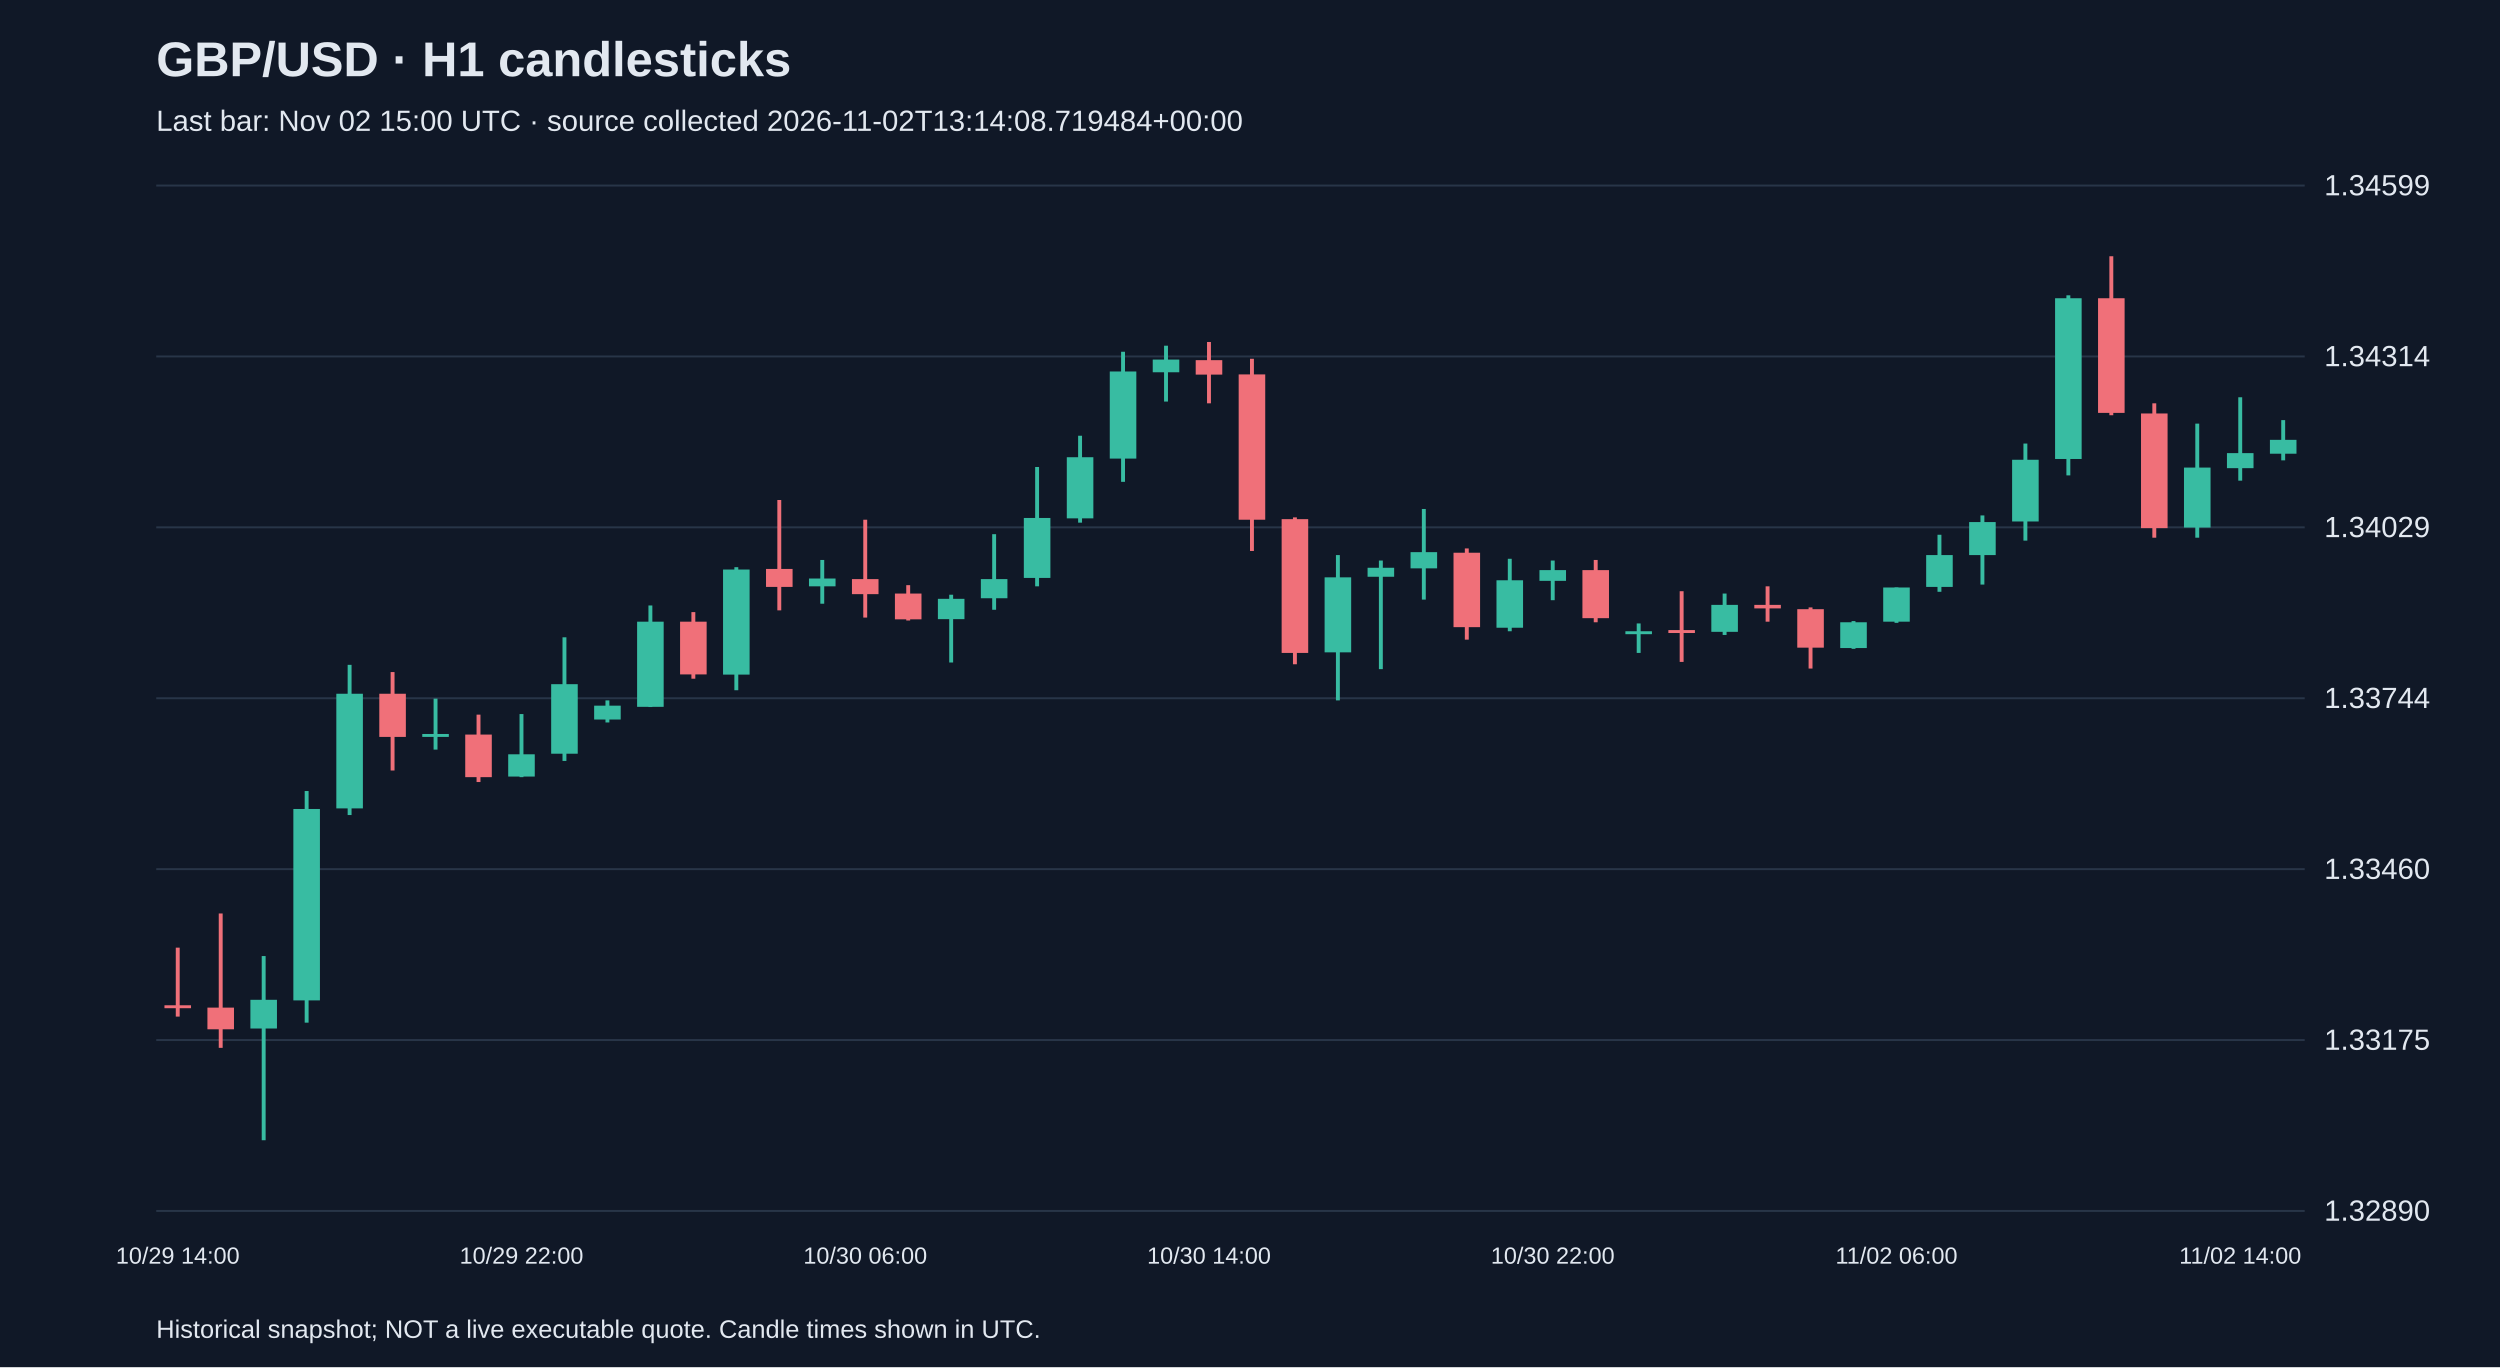
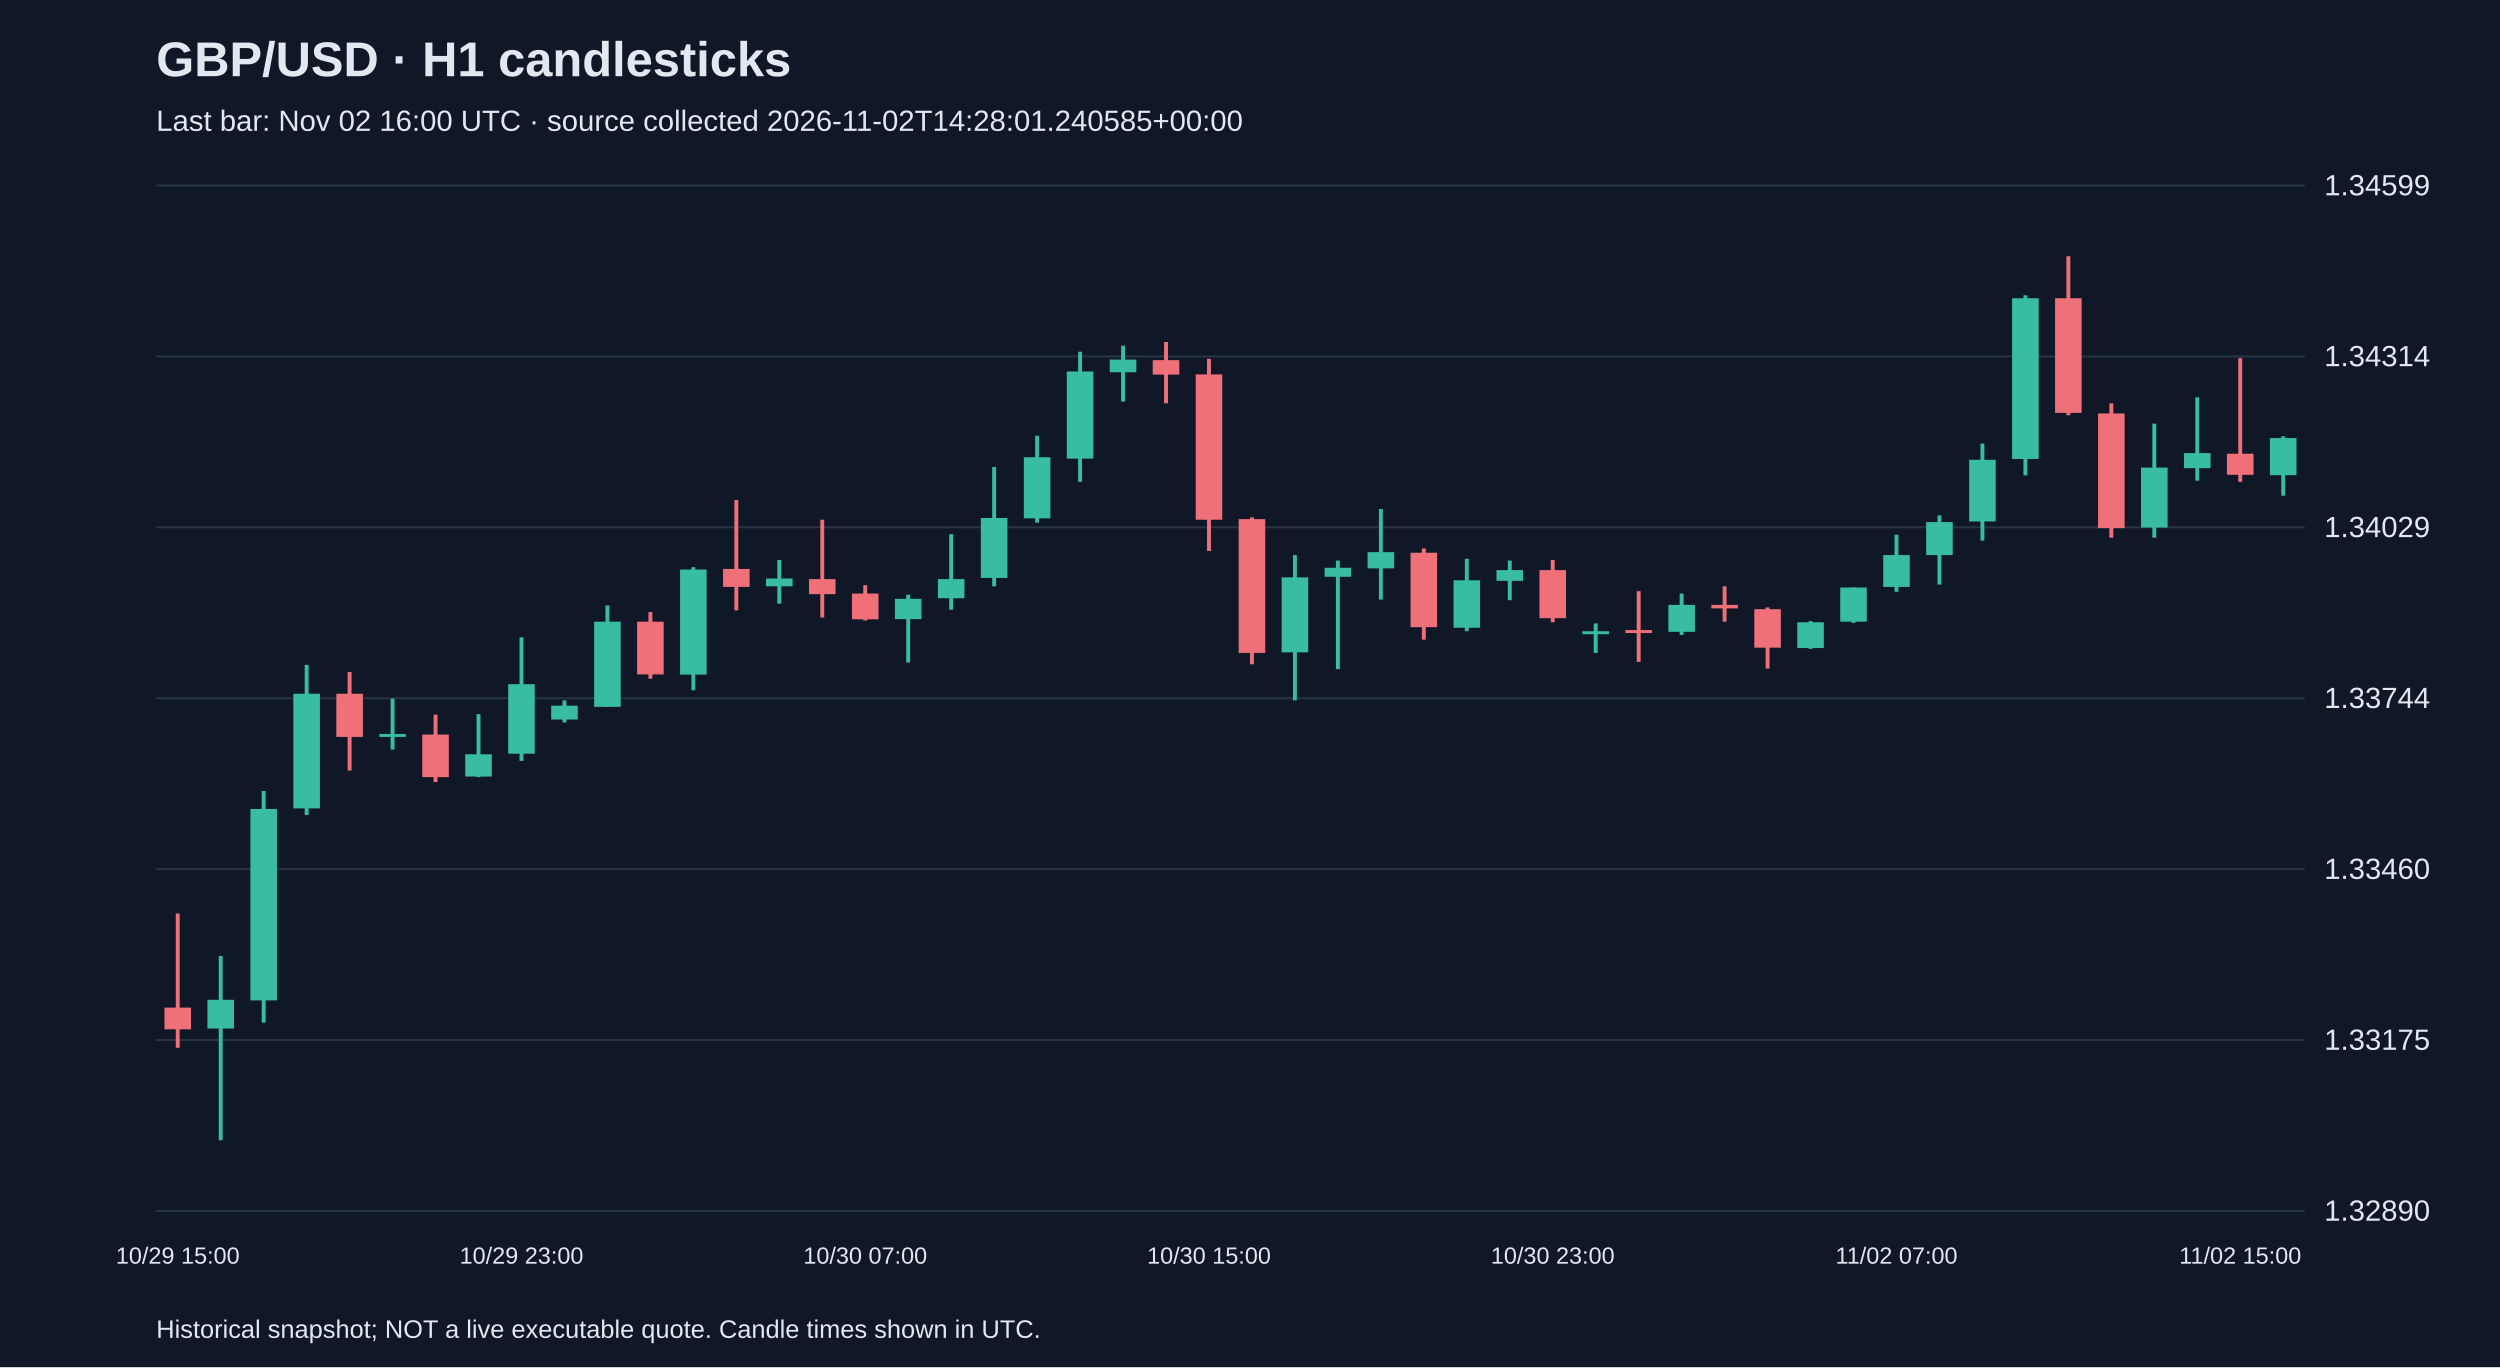
<svg xmlns="http://www.w3.org/2000/svg" viewBox="0 0 1280 700">
  <rect width="100%" height="100%" fill="#101827" />
  <style>text{font-family:Arial,sans-serif;fill:#e2e8f0}</style>
  <text x="80" y="39" font-size="25" font-weight="bold">GBP/USD · H1 candlesticks</text>
-   <text x="80" y="67" font-size="15" fill="#a6b1c5">Last bar: Nov 02 15:00 UTC · source collected 2026-11-02T13:14:08.719484+00:00</text>
+   <text x="80" y="67" font-size="15" fill="#a6b1c5">Last bar: Nov 02 16:00 UTC · source collected 2026-11-02T14:28:01.240585+00:00</text>
  <line x1="80" y1="620.0" x2="1180" y2="620.0" stroke="#283548" />
  <text x="1190" y="625.0" font-size="15">1.32890</text>
  <line x1="80" y1="532.5" x2="1180" y2="532.5" stroke="#283548" />
  <text x="1190" y="537.5" font-size="15">1.33175</text>
  <line x1="80" y1="445.0" x2="1180" y2="445.0" stroke="#283548" />
  <text x="1190" y="450.0" font-size="15">1.33460</text>
  <line x1="80" y1="357.5" x2="1180" y2="357.5" stroke="#283548" />
  <text x="1190" y="362.5" font-size="15">1.33744</text>
  <line x1="80" y1="270.0" x2="1180" y2="270.0" stroke="#283548" />
  <text x="1190" y="275.0" font-size="15">1.34029</text>
  <line x1="80" y1="182.5" x2="1180" y2="182.5" stroke="#283548" />
  <text x="1190" y="187.5" font-size="15">1.34314</text>
  <line x1="80" y1="95.0" x2="1180" y2="95.0" stroke="#283548" />
  <text x="1190" y="100.0" font-size="15">1.34599</text>
-   <line x1="91.0" y1="485.2" x2="91.0" y2="520.5" stroke="#f07079" stroke-width="2" />
-   <rect x="84.2" y="514.7" width="13.6" height="1.5" fill="#f07079" />
-   <text x="91.0" y="647" text-anchor="middle" font-size="12">10/29 14:00</text>
-   <line x1="113.0" y1="467.7" x2="113.0" y2="536.5" stroke="#f07079" stroke-width="2" />
-   <rect x="106.2" y="515.9" width="13.6" height="11.1" fill="#f07079" />
-   <line x1="135.0" y1="489.5" x2="135.0" y2="583.8" stroke="#38bca2" stroke-width="2" />
-   <rect x="128.2" y="511.9" width="13.6" height="14.7" fill="#38bca2" />
-   <line x1="157.0" y1="405.0" x2="157.0" y2="523.6" stroke="#38bca2" stroke-width="2" />
-   <rect x="150.2" y="414.2" width="13.6" height="98.0" fill="#38bca2" />
-   <line x1="179.0" y1="340.4" x2="179.0" y2="417.3" stroke="#38bca2" stroke-width="2" />
-   <rect x="172.2" y="355.2" width="13.6" height="58.7" fill="#38bca2" />
-   <line x1="201.0" y1="344.1" x2="201.0" y2="394.5" stroke="#f07079" stroke-width="2" />
-   <rect x="194.2" y="355.2" width="13.6" height="22.1" fill="#f07079" />
-   <line x1="223.0" y1="357.7" x2="223.0" y2="383.8" stroke="#38bca2" stroke-width="2" />
-   <rect x="216.2" y="375.8" width="13.6" height="1.5" fill="#38bca2" />
-   <line x1="245.0" y1="365.9" x2="245.0" y2="400.4" stroke="#f07079" stroke-width="2" />
-   <rect x="238.2" y="376.1" width="13.6" height="21.8" fill="#f07079" />
-   <line x1="267.0" y1="365.6" x2="267.0" y2="397.9" stroke="#38bca2" stroke-width="2" />
-   <rect x="260.2" y="386.2" width="13.6" height="11.4" fill="#38bca2" />
-   <text x="267.0" y="647" text-anchor="middle" font-size="12">10/29 22:00</text>
-   <line x1="289.0" y1="326.3" x2="289.0" y2="389.6" stroke="#38bca2" stroke-width="2" />
-   <rect x="282.2" y="350.3" width="13.6" height="35.6" fill="#38bca2" />
-   <line x1="311.0" y1="358.6" x2="311.0" y2="369.9" stroke="#38bca2" stroke-width="2" />
-   <rect x="304.2" y="361.3" width="13.6" height="7.1" fill="#38bca2" />
-   <line x1="333.0" y1="310.0" x2="333.0" y2="362.0" stroke="#38bca2" stroke-width="2" />
-   <rect x="326.2" y="318.3" width="13.6" height="43.6" fill="#38bca2" />
-   <line x1="355.0" y1="313.4" x2="355.0" y2="347.5" stroke="#f07079" stroke-width="2" />
-   <rect x="348.2" y="318.3" width="13.6" height="27.0" fill="#f07079" />
-   <line x1="377.0" y1="290.4" x2="377.0" y2="353.4" stroke="#38bca2" stroke-width="2" />
-   <rect x="370.2" y="291.6" width="13.6" height="53.8" fill="#38bca2" />
-   <line x1="399.0" y1="256.0" x2="399.0" y2="312.5" stroke="#f07079" stroke-width="2" />
-   <rect x="392.2" y="291.3" width="13.6" height="9.2" fill="#f07079" />
-   <line x1="421.0" y1="286.7" x2="421.0" y2="309.1" stroke="#38bca2" stroke-width="2" />
-   <rect x="414.2" y="296.2" width="13.6" height="4.0" fill="#38bca2" />
-   <line x1="443.0" y1="266.1" x2="443.0" y2="316.2" stroke="#f07079" stroke-width="2" />
-   <rect x="436.2" y="296.5" width="13.6" height="7.7" fill="#f07079" />
-   <text x="443.0" y="647" text-anchor="middle" font-size="12">10/30 06:00</text>
-   <line x1="465.0" y1="299.6" x2="465.0" y2="317.7" stroke="#f07079" stroke-width="2" />
-   <rect x="458.2" y="303.9" width="13.6" height="13.2" fill="#f07079" />
-   <line x1="487.0" y1="304.5" x2="487.0" y2="339.2" stroke="#38bca2" stroke-width="2" />
-   <rect x="480.2" y="306.6" width="13.6" height="10.4" fill="#38bca2" />
-   <line x1="509.0" y1="273.5" x2="509.0" y2="312.2" stroke="#38bca2" stroke-width="2" />
-   <rect x="502.2" y="296.5" width="13.6" height="9.8" fill="#38bca2" />
-   <line x1="531.0" y1="239.1" x2="531.0" y2="300.2" stroke="#38bca2" stroke-width="2" />
-   <rect x="524.2" y="265.2" width="13.6" height="30.7" fill="#38bca2" />
-   <line x1="553.0" y1="223.1" x2="553.0" y2="267.6" stroke="#38bca2" stroke-width="2" />
-   <rect x="546.2" y="234.1" width="13.6" height="31.3" fill="#38bca2" />
-   <line x1="575.0" y1="180.1" x2="575.0" y2="246.7" stroke="#38bca2" stroke-width="2" />
-   <rect x="568.2" y="190.2" width="13.6" height="44.6" fill="#38bca2" />
-   <line x1="597.0" y1="177.0" x2="597.0" y2="205.6" stroke="#38bca2" stroke-width="2" />
-   <rect x="590.2" y="184.1" width="13.6" height="6.5" fill="#38bca2" />
-   <line x1="619.0" y1="175.1" x2="619.0" y2="206.5" stroke="#f07079" stroke-width="2" />
-   <rect x="612.2" y="184.4" width="13.6" height="7.4" fill="#f07079" />
-   <text x="619.0" y="647" text-anchor="middle" font-size="12">10/30 14:00</text>
-   <line x1="641.0" y1="183.7" x2="641.0" y2="282.1" stroke="#f07079" stroke-width="2" />
-   <rect x="634.2" y="191.7" width="13.6" height="74.4" fill="#f07079" />
-   <line x1="663.0" y1="264.9" x2="663.0" y2="340.1" stroke="#f07079" stroke-width="2" />
-   <rect x="656.2" y="265.8" width="13.6" height="68.5" fill="#f07079" />
-   <line x1="685.0" y1="284.2" x2="685.0" y2="358.6" stroke="#38bca2" stroke-width="2" />
-   <rect x="678.2" y="295.6" width="13.6" height="38.4" fill="#38bca2" />
-   <line x1="707.0" y1="287.0" x2="707.0" y2="342.6" stroke="#38bca2" stroke-width="2" />
-   <rect x="700.2" y="290.7" width="13.6" height="4.6" fill="#38bca2" />
-   <line x1="729.0" y1="260.6" x2="729.0" y2="307.0" stroke="#38bca2" stroke-width="2" />
-   <rect x="722.2" y="282.7" width="13.6" height="8.3" fill="#38bca2" />
-   <line x1="751.0" y1="280.8" x2="751.0" y2="327.5" stroke="#f07079" stroke-width="2" />
-   <rect x="744.2" y="283.0" width="13.6" height="38.1" fill="#f07079" />
-   <line x1="773.0" y1="286.1" x2="773.0" y2="323.2" stroke="#38bca2" stroke-width="2" />
-   <rect x="766.2" y="297.1" width="13.6" height="24.3" fill="#38bca2" />
-   <line x1="795.0" y1="287.0" x2="795.0" y2="307.3" stroke="#38bca2" stroke-width="2" />
-   <rect x="788.2" y="291.9" width="13.6" height="5.5" fill="#38bca2" />
-   <text x="795.0" y="647" text-anchor="middle" font-size="12">10/30 22:00</text>
-   <line x1="817.0" y1="286.7" x2="817.0" y2="318.6" stroke="#f07079" stroke-width="2" />
-   <rect x="810.2" y="291.9" width="13.6" height="24.6" fill="#f07079" />
-   <line x1="839.0" y1="319.2" x2="839.0" y2="334.3" stroke="#38bca2" stroke-width="2" />
-   <rect x="832.2" y="323.2" width="13.6" height="1.5" fill="#38bca2" />
-   <line x1="861.0" y1="302.7" x2="861.0" y2="338.9" stroke="#f07079" stroke-width="2" />
-   <rect x="854.2" y="322.6" width="13.6" height="1.5" fill="#f07079" />
-   <line x1="883.0" y1="303.9" x2="883.0" y2="325.1" stroke="#38bca2" stroke-width="2" />
-   <rect x="876.2" y="309.7" width="13.6" height="13.8" fill="#38bca2" />
-   <line x1="905.0" y1="300.2" x2="905.0" y2="318.3" stroke="#f07079" stroke-width="2" />
-   <rect x="898.2" y="309.7" width="13.6" height="1.8" fill="#f07079" />
-   <line x1="927.0" y1="311.0" x2="927.0" y2="342.3" stroke="#f07079" stroke-width="2" />
-   <rect x="920.2" y="311.9" width="13.6" height="19.7" fill="#f07079" />
-   <line x1="949.0" y1="318.0" x2="949.0" y2="332.2" stroke="#38bca2" stroke-width="2" />
-   <rect x="942.2" y="318.6" width="13.6" height="13.2" fill="#38bca2" />
-   <line x1="971.0" y1="300.8" x2="971.0" y2="318.9" stroke="#38bca2" stroke-width="2" />
-   <rect x="964.2" y="300.8" width="13.6" height="17.5" fill="#38bca2" />
-   <text x="971.0" y="647" text-anchor="middle" font-size="12">11/02 06:00</text>
-   <line x1="993.0" y1="273.8" x2="993.0" y2="303.0" stroke="#38bca2" stroke-width="2" />
-   <rect x="986.2" y="284.2" width="13.6" height="16.3" fill="#38bca2" />
-   <line x1="1015.0" y1="263.9" x2="1015.0" y2="299.3" stroke="#38bca2" stroke-width="2" />
-   <rect x="1008.2" y="267.3" width="13.6" height="16.9" fill="#38bca2" />
-   <line x1="1037.0" y1="227.1" x2="1037.0" y2="276.8" stroke="#38bca2" stroke-width="2" />
-   <rect x="1030.2" y="235.4" width="13.6" height="31.6" fill="#38bca2" />
-   <line x1="1059.0" y1="151.2" x2="1059.0" y2="243.4" stroke="#38bca2" stroke-width="2" />
-   <rect x="1052.2" y="152.7" width="13.6" height="82.3" fill="#38bca2" />
-   <line x1="1081.0" y1="131.2" x2="1081.0" y2="212.6" stroke="#f07079" stroke-width="2" />
-   <rect x="1074.2" y="152.7" width="13.6" height="58.7" fill="#f07079" />
-   <line x1="1103.0" y1="206.5" x2="1103.0" y2="275.3" stroke="#f07079" stroke-width="2" />
-   <rect x="1096.2" y="211.7" width="13.6" height="58.7" fill="#f07079" />
-   <line x1="1125.0" y1="216.9" x2="1125.0" y2="275.3" stroke="#38bca2" stroke-width="2" />
-   <rect x="1118.2" y="239.4" width="13.6" height="30.7" fill="#38bca2" />
-   <line x1="1147.0" y1="203.4" x2="1147.0" y2="246.1" stroke="#38bca2" stroke-width="2" />
-   <rect x="1140.2" y="232.0" width="13.6" height="7.7" fill="#38bca2" />
-   <text x="1147.0" y="647" text-anchor="middle" font-size="12">11/02 14:00</text>
-   <line x1="1169.0" y1="215.1" x2="1169.0" y2="235.7" stroke="#38bca2" stroke-width="2" />
-   <rect x="1162.2" y="225.2" width="13.6" height="7.1" fill="#38bca2" />
+   <line x1="91.0" y1="467.7" x2="91.0" y2="536.5" stroke="#f07079" stroke-width="2" />
+   <rect x="84.2" y="515.9" width="13.6" height="11.1" fill="#f07079" />
+   <text x="91.0" y="647" text-anchor="middle" font-size="12">10/29 15:00</text>
+   <line x1="113.0" y1="489.5" x2="113.0" y2="583.8" stroke="#38bca2" stroke-width="2" />
+   <rect x="106.2" y="511.9" width="13.6" height="14.7" fill="#38bca2" />
+   <line x1="135.0" y1="405.0" x2="135.0" y2="523.6" stroke="#38bca2" stroke-width="2" />
+   <rect x="128.2" y="414.2" width="13.6" height="98.0" fill="#38bca2" />
+   <line x1="157.0" y1="340.4" x2="157.0" y2="417.3" stroke="#38bca2" stroke-width="2" />
+   <rect x="150.2" y="355.2" width="13.6" height="58.7" fill="#38bca2" />
+   <line x1="179.0" y1="344.1" x2="179.0" y2="394.5" stroke="#f07079" stroke-width="2" />
+   <rect x="172.2" y="355.2" width="13.6" height="22.1" fill="#f07079" />
+   <line x1="201.0" y1="357.7" x2="201.0" y2="383.8" stroke="#38bca2" stroke-width="2" />
+   <rect x="194.2" y="375.8" width="13.6" height="1.5" fill="#38bca2" />
+   <line x1="223.0" y1="365.9" x2="223.0" y2="400.4" stroke="#f07079" stroke-width="2" />
+   <rect x="216.2" y="376.1" width="13.6" height="21.8" fill="#f07079" />
+   <line x1="245.0" y1="365.6" x2="245.0" y2="397.9" stroke="#38bca2" stroke-width="2" />
+   <rect x="238.2" y="386.2" width="13.6" height="11.4" fill="#38bca2" />
+   <line x1="267.0" y1="326.3" x2="267.0" y2="389.6" stroke="#38bca2" stroke-width="2" />
+   <rect x="260.2" y="350.3" width="13.6" height="35.6" fill="#38bca2" />
+   <text x="267.0" y="647" text-anchor="middle" font-size="12">10/29 23:00</text>
+   <line x1="289.0" y1="358.6" x2="289.0" y2="369.9" stroke="#38bca2" stroke-width="2" />
+   <rect x="282.2" y="361.3" width="13.6" height="7.1" fill="#38bca2" />
+   <line x1="311.0" y1="310.0" x2="311.0" y2="362.0" stroke="#38bca2" stroke-width="2" />
+   <rect x="304.2" y="318.3" width="13.6" height="43.6" fill="#38bca2" />
+   <line x1="333.0" y1="313.4" x2="333.0" y2="347.5" stroke="#f07079" stroke-width="2" />
+   <rect x="326.2" y="318.3" width="13.6" height="27.0" fill="#f07079" />
+   <line x1="355.0" y1="290.4" x2="355.0" y2="353.4" stroke="#38bca2" stroke-width="2" />
+   <rect x="348.2" y="291.6" width="13.6" height="53.8" fill="#38bca2" />
+   <line x1="377.0" y1="256.0" x2="377.0" y2="312.5" stroke="#f07079" stroke-width="2" />
+   <rect x="370.2" y="291.3" width="13.6" height="9.2" fill="#f07079" />
+   <line x1="399.0" y1="286.7" x2="399.0" y2="309.1" stroke="#38bca2" stroke-width="2" />
+   <rect x="392.2" y="296.2" width="13.6" height="4.0" fill="#38bca2" />
+   <line x1="421.0" y1="266.1" x2="421.0" y2="316.2" stroke="#f07079" stroke-width="2" />
+   <rect x="414.2" y="296.5" width="13.6" height="7.7" fill="#f07079" />
+   <line x1="443.0" y1="299.6" x2="443.0" y2="317.7" stroke="#f07079" stroke-width="2" />
+   <rect x="436.2" y="303.9" width="13.6" height="13.2" fill="#f07079" />
+   <text x="443.0" y="647" text-anchor="middle" font-size="12">10/30 07:00</text>
+   <line x1="465.0" y1="304.5" x2="465.0" y2="339.2" stroke="#38bca2" stroke-width="2" />
+   <rect x="458.2" y="306.6" width="13.6" height="10.4" fill="#38bca2" />
+   <line x1="487.0" y1="273.5" x2="487.0" y2="312.2" stroke="#38bca2" stroke-width="2" />
+   <rect x="480.2" y="296.5" width="13.6" height="9.8" fill="#38bca2" />
+   <line x1="509.0" y1="239.1" x2="509.0" y2="300.2" stroke="#38bca2" stroke-width="2" />
+   <rect x="502.2" y="265.2" width="13.6" height="30.7" fill="#38bca2" />
+   <line x1="531.0" y1="223.1" x2="531.0" y2="267.6" stroke="#38bca2" stroke-width="2" />
+   <rect x="524.2" y="234.1" width="13.6" height="31.3" fill="#38bca2" />
+   <line x1="553.0" y1="180.1" x2="553.0" y2="246.7" stroke="#38bca2" stroke-width="2" />
+   <rect x="546.2" y="190.2" width="13.6" height="44.6" fill="#38bca2" />
+   <line x1="575.0" y1="177.0" x2="575.0" y2="205.6" stroke="#38bca2" stroke-width="2" />
+   <rect x="568.2" y="184.1" width="13.6" height="6.5" fill="#38bca2" />
+   <line x1="597.0" y1="175.1" x2="597.0" y2="206.5" stroke="#f07079" stroke-width="2" />
+   <rect x="590.2" y="184.4" width="13.6" height="7.4" fill="#f07079" />
+   <line x1="619.0" y1="183.7" x2="619.0" y2="282.1" stroke="#f07079" stroke-width="2" />
+   <rect x="612.2" y="191.7" width="13.6" height="74.4" fill="#f07079" />
+   <text x="619.0" y="647" text-anchor="middle" font-size="12">10/30 15:00</text>
+   <line x1="641.0" y1="264.9" x2="641.0" y2="340.1" stroke="#f07079" stroke-width="2" />
+   <rect x="634.2" y="265.8" width="13.6" height="68.5" fill="#f07079" />
+   <line x1="663.0" y1="284.2" x2="663.0" y2="358.6" stroke="#38bca2" stroke-width="2" />
+   <rect x="656.2" y="295.6" width="13.6" height="38.4" fill="#38bca2" />
+   <line x1="685.0" y1="287.0" x2="685.0" y2="342.6" stroke="#38bca2" stroke-width="2" />
+   <rect x="678.2" y="290.7" width="13.6" height="4.6" fill="#38bca2" />
+   <line x1="707.0" y1="260.6" x2="707.0" y2="307.0" stroke="#38bca2" stroke-width="2" />
+   <rect x="700.2" y="282.7" width="13.6" height="8.3" fill="#38bca2" />
+   <line x1="729.0" y1="280.8" x2="729.0" y2="327.5" stroke="#f07079" stroke-width="2" />
+   <rect x="722.2" y="283.0" width="13.6" height="38.1" fill="#f07079" />
+   <line x1="751.0" y1="286.1" x2="751.0" y2="323.2" stroke="#38bca2" stroke-width="2" />
+   <rect x="744.2" y="297.1" width="13.6" height="24.3" fill="#38bca2" />
+   <line x1="773.0" y1="287.0" x2="773.0" y2="307.3" stroke="#38bca2" stroke-width="2" />
+   <rect x="766.2" y="291.9" width="13.6" height="5.5" fill="#38bca2" />
+   <line x1="795.0" y1="286.7" x2="795.0" y2="318.6" stroke="#f07079" stroke-width="2" />
+   <rect x="788.2" y="291.9" width="13.6" height="24.6" fill="#f07079" />
+   <text x="795.0" y="647" text-anchor="middle" font-size="12">10/30 23:00</text>
+   <line x1="817.0" y1="319.2" x2="817.0" y2="334.3" stroke="#38bca2" stroke-width="2" />
+   <rect x="810.2" y="323.2" width="13.6" height="1.5" fill="#38bca2" />
+   <line x1="839.0" y1="302.7" x2="839.0" y2="338.9" stroke="#f07079" stroke-width="2" />
+   <rect x="832.2" y="322.6" width="13.6" height="1.5" fill="#f07079" />
+   <line x1="861.0" y1="303.9" x2="861.0" y2="325.1" stroke="#38bca2" stroke-width="2" />
+   <rect x="854.2" y="309.7" width="13.6" height="13.8" fill="#38bca2" />
+   <line x1="883.0" y1="300.2" x2="883.0" y2="318.3" stroke="#f07079" stroke-width="2" />
+   <rect x="876.2" y="309.7" width="13.6" height="1.8" fill="#f07079" />
+   <line x1="905.0" y1="311.0" x2="905.0" y2="342.3" stroke="#f07079" stroke-width="2" />
+   <rect x="898.2" y="311.9" width="13.6" height="19.7" fill="#f07079" />
+   <line x1="927.0" y1="318.0" x2="927.0" y2="332.2" stroke="#38bca2" stroke-width="2" />
+   <rect x="920.2" y="318.6" width="13.6" height="13.2" fill="#38bca2" />
+   <line x1="949.0" y1="300.8" x2="949.0" y2="318.9" stroke="#38bca2" stroke-width="2" />
+   <rect x="942.2" y="300.8" width="13.6" height="17.5" fill="#38bca2" />
+   <line x1="971.0" y1="273.8" x2="971.0" y2="303.0" stroke="#38bca2" stroke-width="2" />
+   <rect x="964.2" y="284.2" width="13.6" height="16.3" fill="#38bca2" />
+   <text x="971.0" y="647" text-anchor="middle" font-size="12">11/02 07:00</text>
+   <line x1="993.0" y1="263.9" x2="993.0" y2="299.3" stroke="#38bca2" stroke-width="2" />
+   <rect x="986.2" y="267.3" width="13.6" height="16.9" fill="#38bca2" />
+   <line x1="1015.0" y1="227.1" x2="1015.0" y2="276.8" stroke="#38bca2" stroke-width="2" />
+   <rect x="1008.2" y="235.4" width="13.6" height="31.6" fill="#38bca2" />
+   <line x1="1037.0" y1="151.2" x2="1037.0" y2="243.4" stroke="#38bca2" stroke-width="2" />
+   <rect x="1030.2" y="152.7" width="13.6" height="82.3" fill="#38bca2" />
+   <line x1="1059.0" y1="131.2" x2="1059.0" y2="212.6" stroke="#f07079" stroke-width="2" />
+   <rect x="1052.2" y="152.7" width="13.6" height="58.7" fill="#f07079" />
+   <line x1="1081.0" y1="206.5" x2="1081.0" y2="275.3" stroke="#f07079" stroke-width="2" />
+   <rect x="1074.2" y="211.7" width="13.6" height="58.7" fill="#f07079" />
+   <line x1="1103.0" y1="216.9" x2="1103.0" y2="275.3" stroke="#38bca2" stroke-width="2" />
+   <rect x="1096.2" y="239.4" width="13.6" height="30.7" fill="#38bca2" />
+   <line x1="1125.0" y1="203.4" x2="1125.0" y2="246.1" stroke="#38bca2" stroke-width="2" />
+   <rect x="1118.2" y="232.0" width="13.6" height="7.7" fill="#38bca2" />
+   <line x1="1147.0" y1="183.4" x2="1147.0" y2="246.7" stroke="#f07079" stroke-width="2" />
+   <rect x="1140.2" y="232.3" width="13.6" height="10.8" fill="#f07079" />
+   <text x="1147.0" y="647" text-anchor="middle" font-size="12">11/02 15:00</text>
+   <line x1="1169.0" y1="223.4" x2="1169.0" y2="253.8" stroke="#38bca2" stroke-width="2" />
+   <rect x="1162.2" y="224.3" width="13.6" height="19.0" fill="#38bca2" />
  <text x="80" y="685" font-size="13">Historical snapshot; NOT a live executable quote. Candle times shown in UTC.</text>
</svg>
